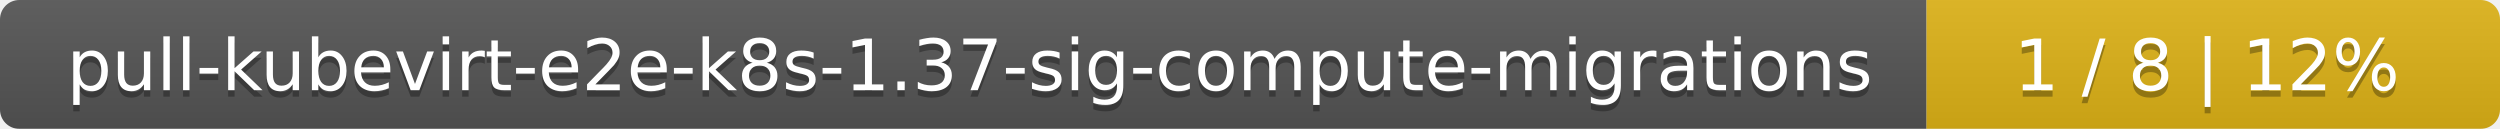
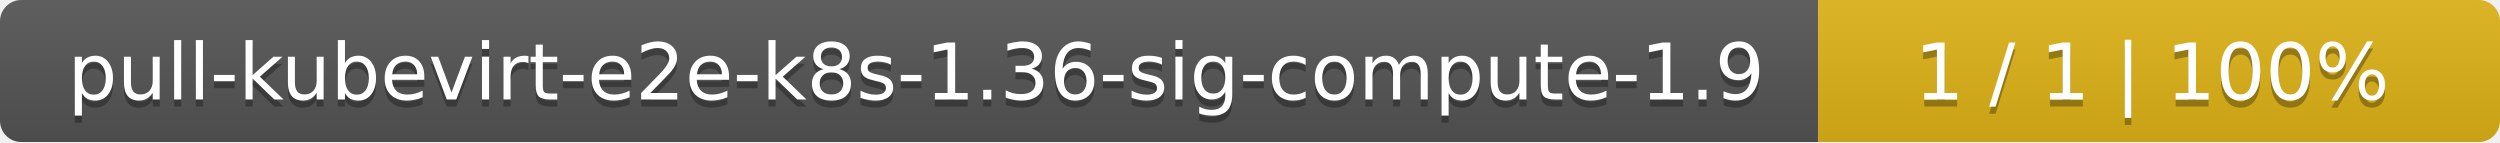
- <svg xmlns="http://www.w3.org/2000/svg" width="388" height="20">
+ <svg xmlns="http://www.w3.org/2000/svg" width="352" height="20">
  <linearGradient id="smooth" x2="0" y2="100%">
    <stop offset="0" stop-color="#bbb" stop-opacity=".1" />
    <stop offset="1" stop-opacity=".1" />
  </linearGradient>
  <mask id="round">
-     <rect width="388" height="20" rx="3" fill="#fff" />
+     <rect width="352" height="20" rx="3" fill="#fff" />
  </mask>
  <g mask="url(#round)">
-     <rect width="299" height="20" fill="#555" />
-     <rect x="299" width="89" height="20" fill="#dfb317" />
-     <rect width="388" height="20" fill="url(#smooth)" />
+     <rect width="256" height="20" fill="#555" />
+     <rect x="256" width="96" height="20" fill="#dfb317" />
+     <rect width="352" height="20" fill="url(#smooth)" />
  </g>
  <g fill="#fff" text-anchor="middle" font-family="DejaVu Sans,Verdana,Geneva,sans-serif" font-size="11">
-     <text x="150.5" y="15" fill="#010101" fill-opacity=".3">pull-kubevirt-e2e-k8s-1.37-sig-compute-migrations</text>
-     <text x="150.5" y="14">pull-kubevirt-e2e-k8s-1.37-sig-compute-migrations</text>
-     <text x="342.5" y="15" fill="#010101" fill-opacity=".3">1 / 8    |    12%</text>
-     <text x="342.5" y="14">1 / 8    |    12%</text>
+     <text x="129" y="15" fill="#010101" fill-opacity=".3">pull-kubevirt-e2e-k8s-1.36-sig-compute-1.9</text>
+     <text x="129" y="14">pull-kubevirt-e2e-k8s-1.36-sig-compute-1.9</text>
+     <text x="303" y="15" fill="#010101" fill-opacity=".3">1 / 1    |    100%</text>
+     <text x="303" y="14">1 / 1    |    100%</text>
  </g>
</svg>
